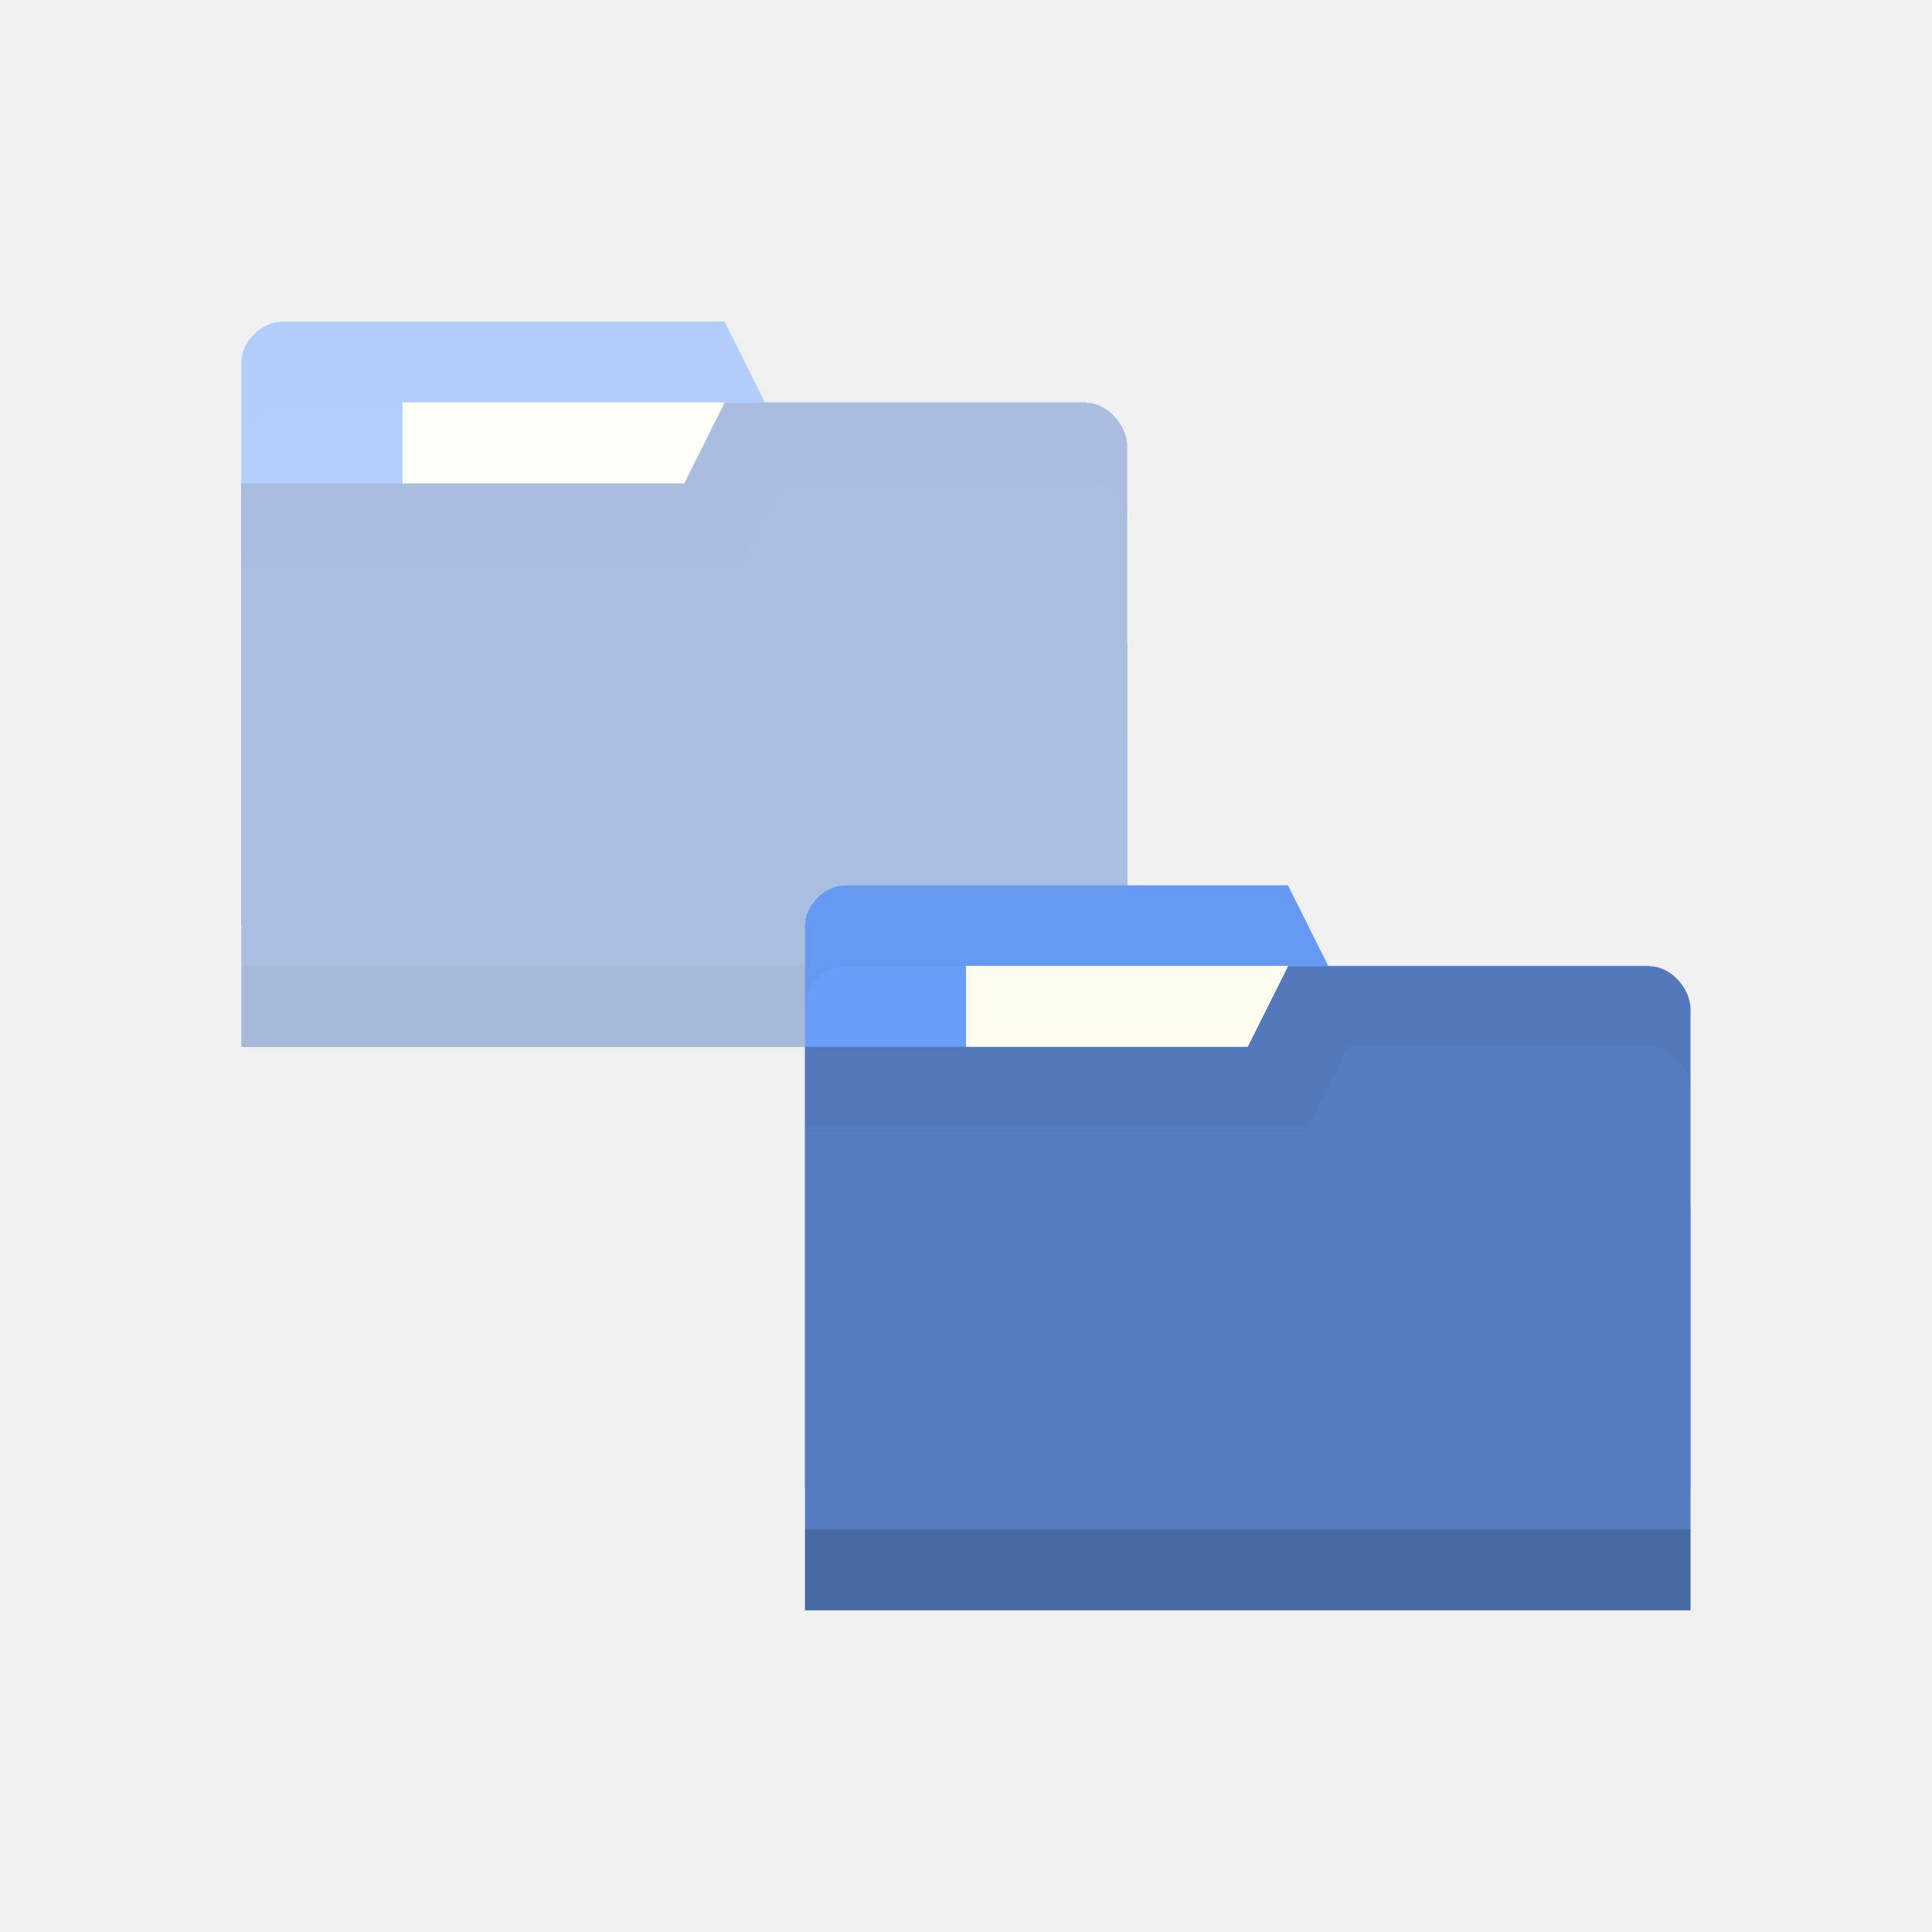
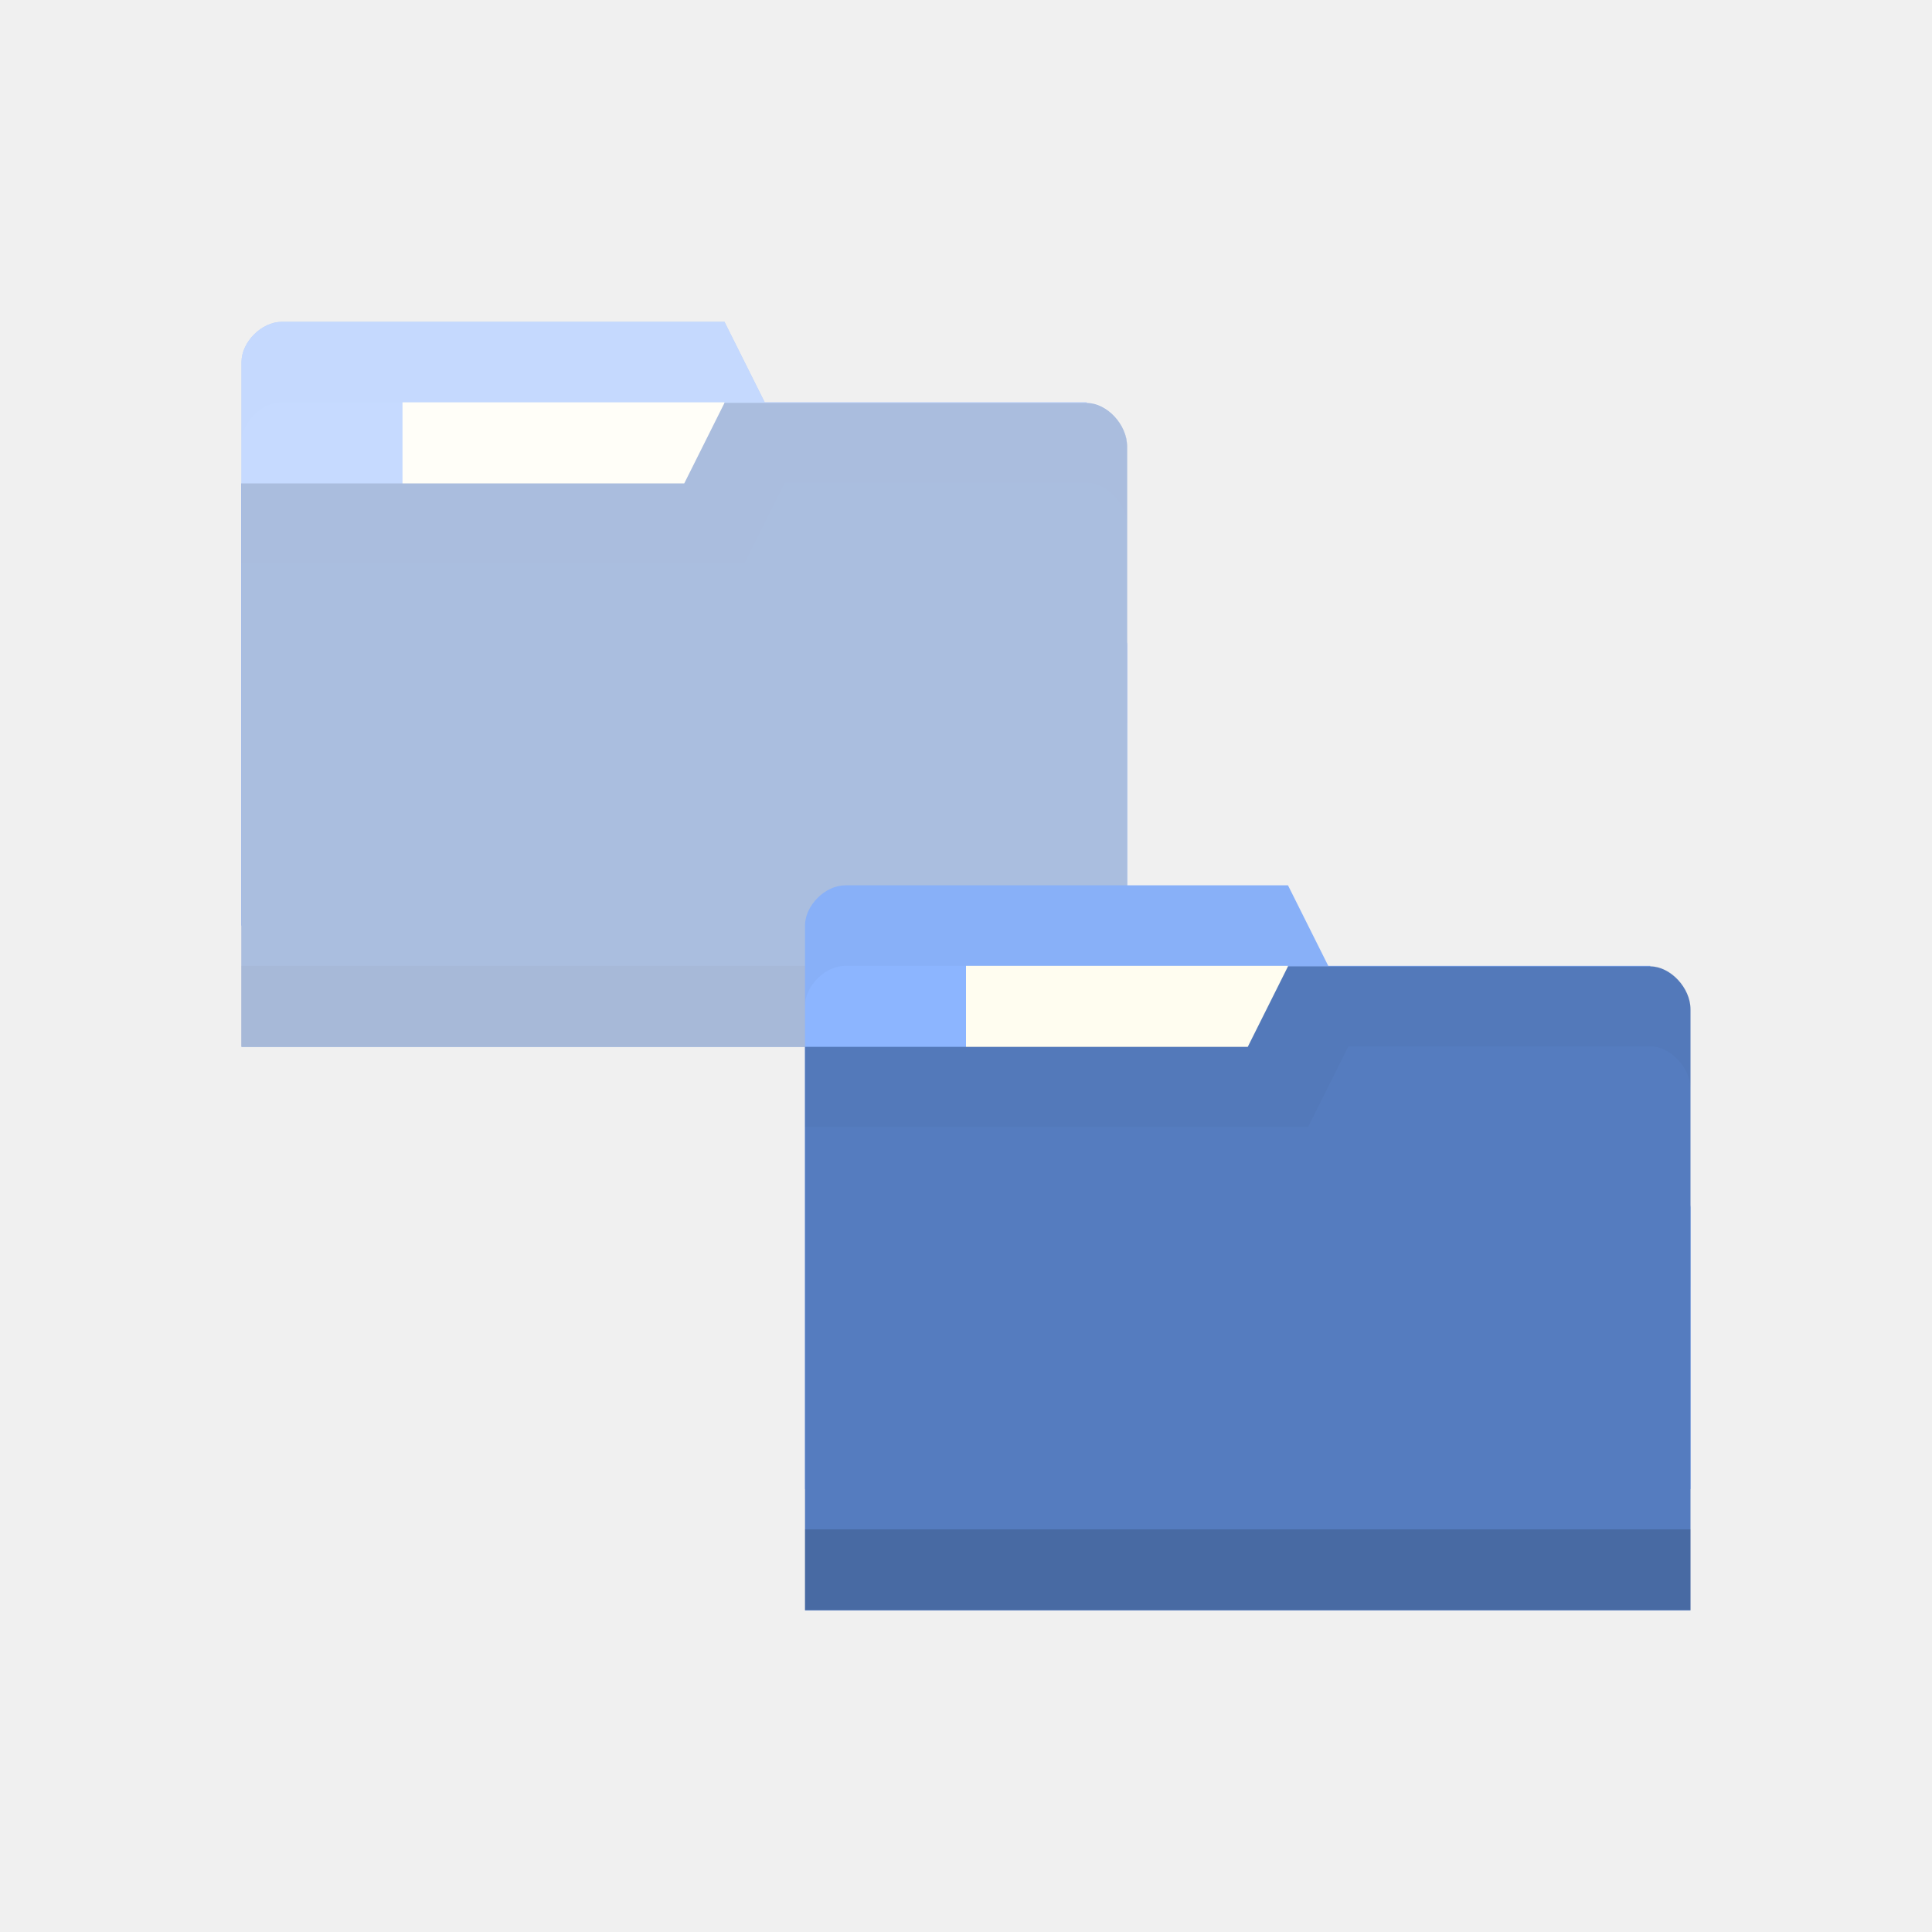
<svg xmlns="http://www.w3.org/2000/svg" viewBox="0 0 24 24">
-   <path d="m 3 4.498 0 7 11 0 0 -3.5 -0.5 -3 -4 0 -0.5 -1 -5.5 0 c -0.25 0 -0.5 0.25 -0.5 0.5 z" style="fill:#689df9;fill-opacity:1;stroke:none" />
+   <path d="m 3 4.498 0 7 11 0 0 -3.5 -0.5 -3 -4 0 -0.5 -1 -5.5 0 c -0.25 0 -0.5 0.25 -0.5 0.5 z" style="fill:#8cb5ff;fill-opacity:1;stroke:none" />
  <rect style="fill:#fffdf0;fill-opacity:1;stroke:none" width="4" height="2.5" x="5" y="4.998" />
  <path d="m 3.5 3.998 c -0.25 0 -0.5 0.25 -0.5 0.5 l 0 1 c 0 -0.25 0.25 -0.5 0.5 -0.5 l 5.5 0 0.5 1 4 0 0.5 3 0 -1 -0.5 -3 -4 0 -0.5 -1 -5.5 0 z" style="fill:#000;opacity:0.015;fill-opacity:1;stroke:none" />
  <path d="m 14 5.538 0 7.467 -11 0 0 -7 5.5 0 0.5 -1 4.5 0 c 0.25 0 0.5 0.267 0.5 0.533 z" style="fill:#557cbf;fill-opacity:1;stroke:none" />
  <path d="m 3 11.998 0 1 11 0 0 -1 z" style="fill:#000;opacity:0.075;fill-opacity:1;stroke:none" />
  <path d="m 9 4.998 -0.5 1 -5.5 0 0 1 6.25 0 0.5 -1 3.75 0 c 0.25 0 0.5 0.265 0.5 0.531 l 0 -1 c 0 -0.267 -0.25 -0.531 -0.5 -0.531 z" style="fill:#000;opacity:0.015;fill-opacity:1;stroke:none" />
  <path d="m 3.5 3.998 c -0.25 0 -0.5 0.25 -0.5 0.5 l 0 1 l 0 0.5 l 0 1 l 0 4.5 l 0 0.5 l 0 1 l 0 0.006 l 11 0 l 0 -0.006 l 0 -1 l 0 -0.5 l 0 -2.5 l 0 -1 l 0 -1.469 l 0 -1 c 0 -0.267 -0.25 -0.531 -0.5 -0.531 l -4 0 l -0.5 -1 l -5.5 0 z" style="fill:#fff;opacity:0.5;fill-opacity:1;stroke:none" />
-   <path d="m 10 11.498 0 7 11 0 0 -3.5 -0.5 -3 -4 0 -0.5 -1 -5.5 0 c -0.25 0 -0.5 0.25 -0.5 0.5 z" style="fill:#689df9;fill-opacity:1;stroke:none" />
+   <path d="m 10 11.498 0 7 11 0 0 -3.5 -0.5 -3 -4 0 -0.5 -1 -5.5 0 c -0.25 0 -0.5 0.25 -0.5 0.5 z" style="fill:#8cb5ff;fill-opacity:1;stroke:none" />
  <rect style="fill:#fffdf0;fill-opacity:1;stroke:none" width="4" height="2.5" x="12" y="11.998" />
  <path d="m 10.5 10.998 c -0.25 0 -0.5 0.25 -0.5 0.5 l 0 1 c 0 -0.25 0.25 -0.5 0.5 -0.5 l 5.5 0 0.5 1 4 0 0.5 3 0 -1 -0.5 -3 -4 0 -0.5 -1 -5.5 0 z" style="fill:#000;opacity:0.03;fill-opacity:1;stroke:none" />
  <path d="m 21 12.538 0 7.467 -11 0 0 -7 5.5 0 0.5 -1 4.5 0 c 0.25 0 0.5 0.267 0.5 0.533 z" style="fill:#557cbf;fill-opacity:1;stroke:none" />
  <path d="m 10 18.998 0 1 11 0 0 -1 z" style="fill:#000;opacity:0.15;fill-opacity:1;stroke:none" />
  <path d="m 16 11.998 -0.5 1 -5.5 0 0 1 6.25 0 0.5 -1 3.75 0 c 0.25 0 0.5 0.265 0.5 0.531 l 0 -1 c 0 -0.267 -0.25 -0.531 -0.5 -0.531 z" style="fill:#000;opacity:0.03;fill-opacity:1;stroke:none" />
</svg>
